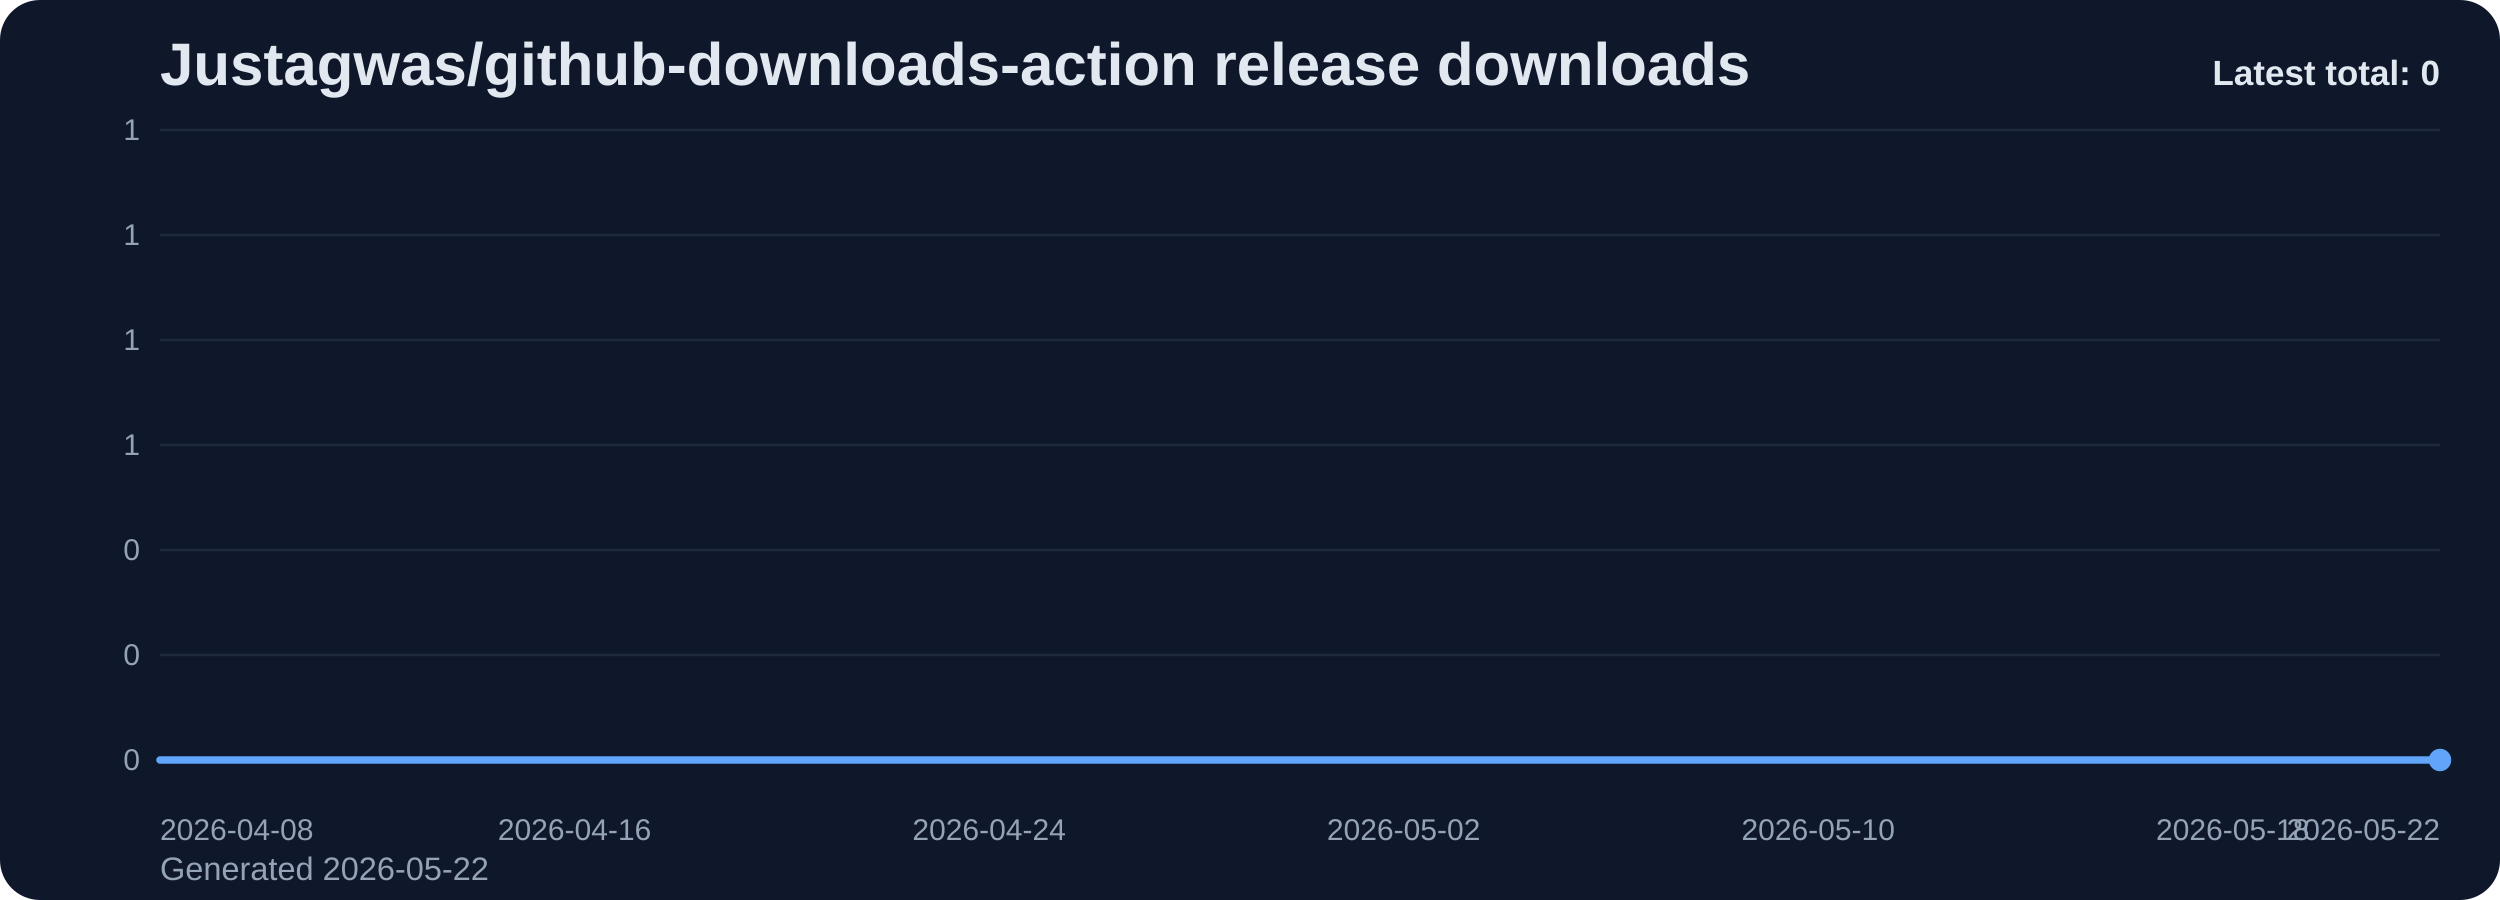
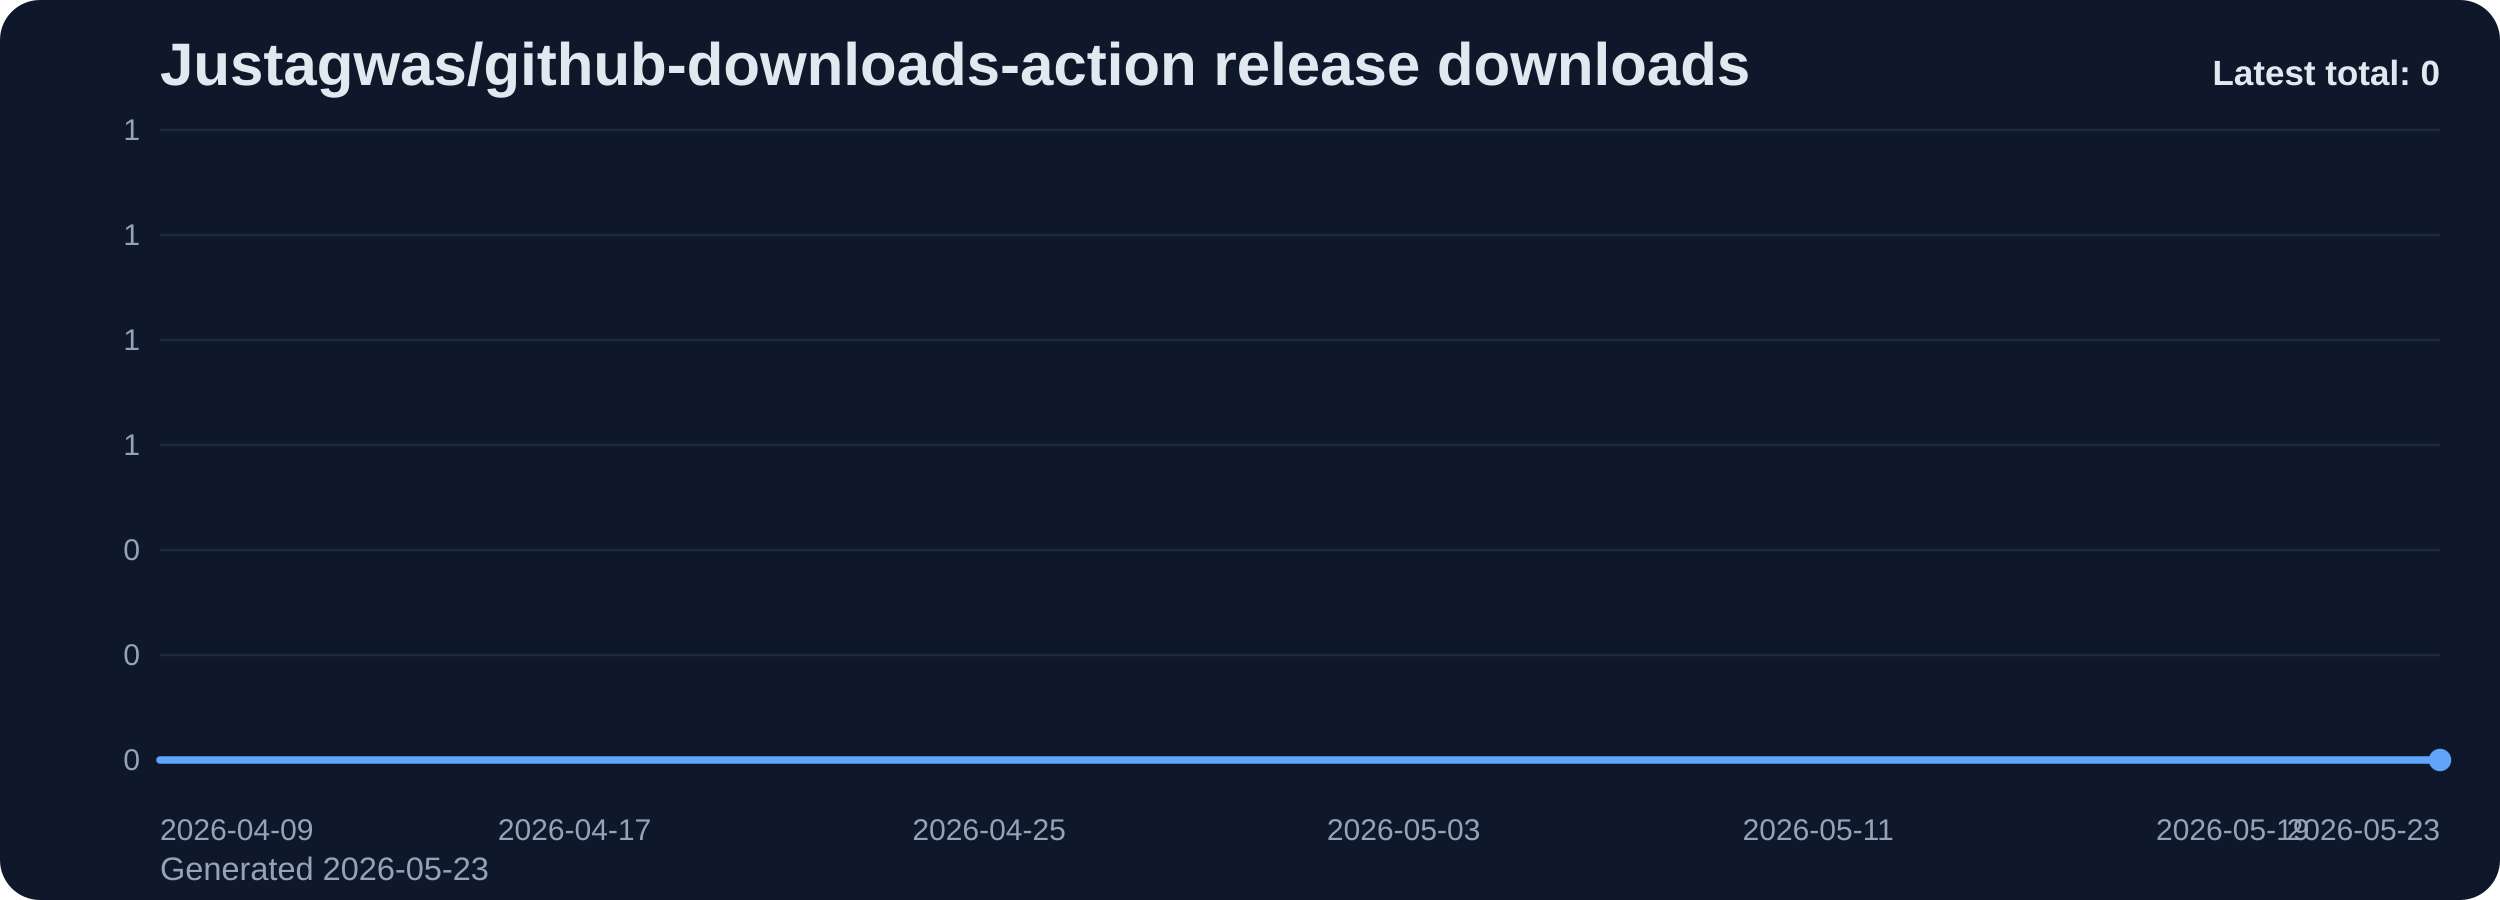
<svg xmlns="http://www.w3.org/2000/svg" viewBox="0 0 1000 360" role="img" aria-label="Justagwas/github-downloads-action release downloads chart">
  <defs>
    <linearGradient id="fill-total-trend-slate" x1="0" y1="0" x2="0" y2="1">
      <stop offset="0%" stop-color="#60a5fa" stop-opacity="0.32" />
      <stop offset="100%" stop-color="#60a5fa" stop-opacity="0.05" />
    </linearGradient>
    <style>
      .bg { fill: #0f172a; }
      .title { font: 700 24px Arial, sans-serif; fill: #e2e8f0; }
      .sub { font: 400 13px Arial, sans-serif; fill: #94a3b8; }
      .grid { stroke: #1e293b; stroke-width: 1; }
      .axis { font: 400 12px Arial, sans-serif; fill: #94a3b8; }
      .line { fill: none; stroke: #60a5fa; stroke-width: 3; stroke-linecap: round; stroke-linejoin: round; }
      .dot { fill: #60a5fa; }
      .value { font: 600 11px Arial, sans-serif; fill: #cbd5e1; }
      .latest { font: 700 14px Arial, sans-serif; fill: #e2e8f0; }
    </style>
  </defs>
  <rect class="bg" x="0" y="0" width="1000" height="360" rx="16" />
  <text class="title" x="64" y="34">Justagwas/github-downloads-action release downloads</text>
-   <text class="sub" x="64" y="352">Generated 2026-05-22</text>
+   <text class="sub" x="64" y="352">Generated 2026-05-23</text>
  <line x1="64" y1="52.00" x2="976" y2="52.00" class="grid" />
  <text x="56" y="56.00" text-anchor="end" class="axis">1</text>
  <line x1="64" y1="94.00" x2="976" y2="94.00" class="grid" />
  <text x="56" y="98.00" text-anchor="end" class="axis">1</text>
  <line x1="64" y1="136.00" x2="976" y2="136.00" class="grid" />
  <text x="56" y="140.00" text-anchor="end" class="axis">1</text>
  <line x1="64" y1="178.00" x2="976" y2="178.00" class="grid" />
  <text x="56" y="182.00" text-anchor="end" class="axis">1</text>
  <line x1="64" y1="220.00" x2="976" y2="220.00" class="grid" />
  <text x="56" y="224.00" text-anchor="end" class="axis">0</text>
  <line x1="64" y1="262.00" x2="976" y2="262.00" class="grid" />
  <text x="56" y="266.00" text-anchor="end" class="axis">0</text>
  <line x1="64" y1="304.00" x2="976" y2="304.00" class="grid" />
  <text x="56" y="308.00" text-anchor="end" class="axis">0</text>
  <path d="M 64.00 304 L 64.00 304.00 L 84.73 304.00 L 105.45 304.00 L 126.18 304.00 L 146.91 304.00 L 167.64 304.00 L 188.36 304.00 L 209.09 304.00 L 229.82 304.00 L 250.55 304.00 L 271.27 304.00 L 292.00 304.00 L 312.73 304.00 L 333.45 304.00 L 354.18 304.00 L 374.91 304.00 L 395.64 304.00 L 416.36 304.00 L 437.09 304.00 L 457.82 304.00 L 478.55 304.00 L 499.27 304.00 L 520.00 304.00 L 540.73 304.00 L 561.45 304.00 L 582.18 304.00 L 602.91 304.00 L 623.64 304.00 L 644.36 304.00 L 665.09 304.00 L 685.82 304.00 L 706.55 304.00 L 727.27 304.00 L 748.00 304.00 L 768.73 304.00 L 789.45 304.00 L 810.18 304.00 L 830.91 304.00 L 851.64 304.00 L 872.36 304.00 L 893.09 304.00 L 913.82 304.00 L 934.55 304.00 L 955.27 304.00 L 976.00 304.00 L 976.00 304 Z" fill="url(#fill-total-trend-slate)" />
  <polyline class="line" points="64.00,304.00 84.73,304.00 105.45,304.00 126.18,304.00 146.91,304.00 167.64,304.00 188.36,304.00 209.09,304.00 229.82,304.00 250.55,304.00 271.27,304.00 292.00,304.00 312.73,304.00 333.45,304.00 354.18,304.00 374.91,304.00 395.64,304.00 416.36,304.00 437.09,304.00 457.82,304.00 478.55,304.00 499.27,304.00 520.00,304.00 540.73,304.00 561.45,304.00 582.18,304.00 602.91,304.00 623.64,304.00 644.36,304.00 665.09,304.00 685.82,304.00 706.55,304.00 727.27,304.00 748.00,304.00 768.73,304.00 789.45,304.00 810.18,304.00 830.91,304.00 851.64,304.00 872.36,304.00 893.09,304.00 913.82,304.00 934.55,304.00 955.27,304.00 976.00,304.00" />
  <circle class="dot" cx="976.00" cy="304.00" r="4.5" />
-   <text class="axis" x="64.00" y="336" text-anchor="start">2026-04-08</text>
-   <text class="axis" x="229.82" y="336" text-anchor="middle">2026-04-16</text>
-   <text class="axis" x="395.64" y="336" text-anchor="middle">2026-04-24</text>
-   <text class="axis" x="561.45" y="336" text-anchor="middle">2026-05-02</text>
-   <text class="axis" x="727.27" y="336" text-anchor="middle">2026-05-10</text>
-   <text class="axis" x="893.09" y="336" text-anchor="middle">2026-05-18</text>
-   <text class="axis" x="976.00" y="336" text-anchor="end">2026-05-22</text>
+   <text class="axis" x="64.00" y="336" text-anchor="start">2026-04-09</text>
+   <text class="axis" x="229.82" y="336" text-anchor="middle">2026-04-17</text>
+   <text class="axis" x="395.64" y="336" text-anchor="middle">2026-04-25</text>
+   <text class="axis" x="561.45" y="336" text-anchor="middle">2026-05-03</text>
+   <text class="axis" x="727.27" y="336" text-anchor="middle">2026-05-11</text>
+   <text class="axis" x="893.09" y="336" text-anchor="middle">2026-05-19</text>
+   <text class="axis" x="976.00" y="336" text-anchor="end">2026-05-23</text>
  <text class="latest" x="976" y="34" text-anchor="end">Latest total: 0</text>
</svg>
